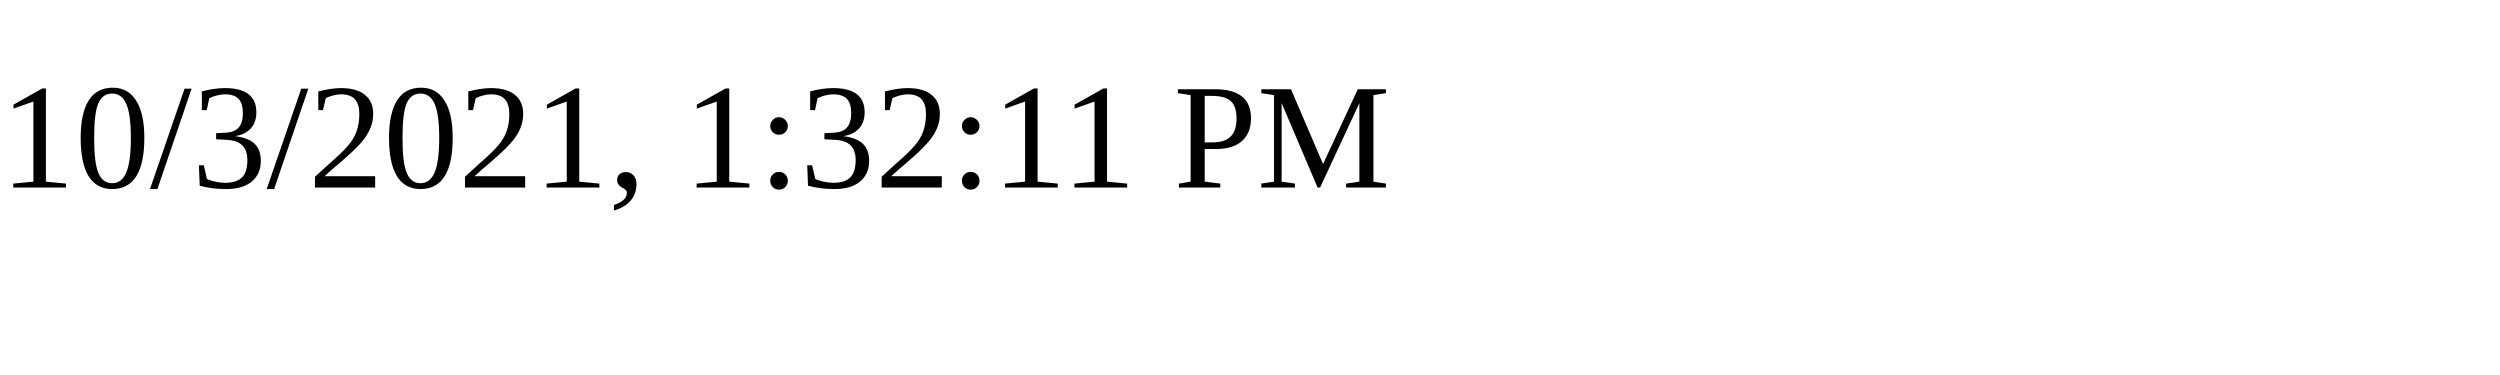
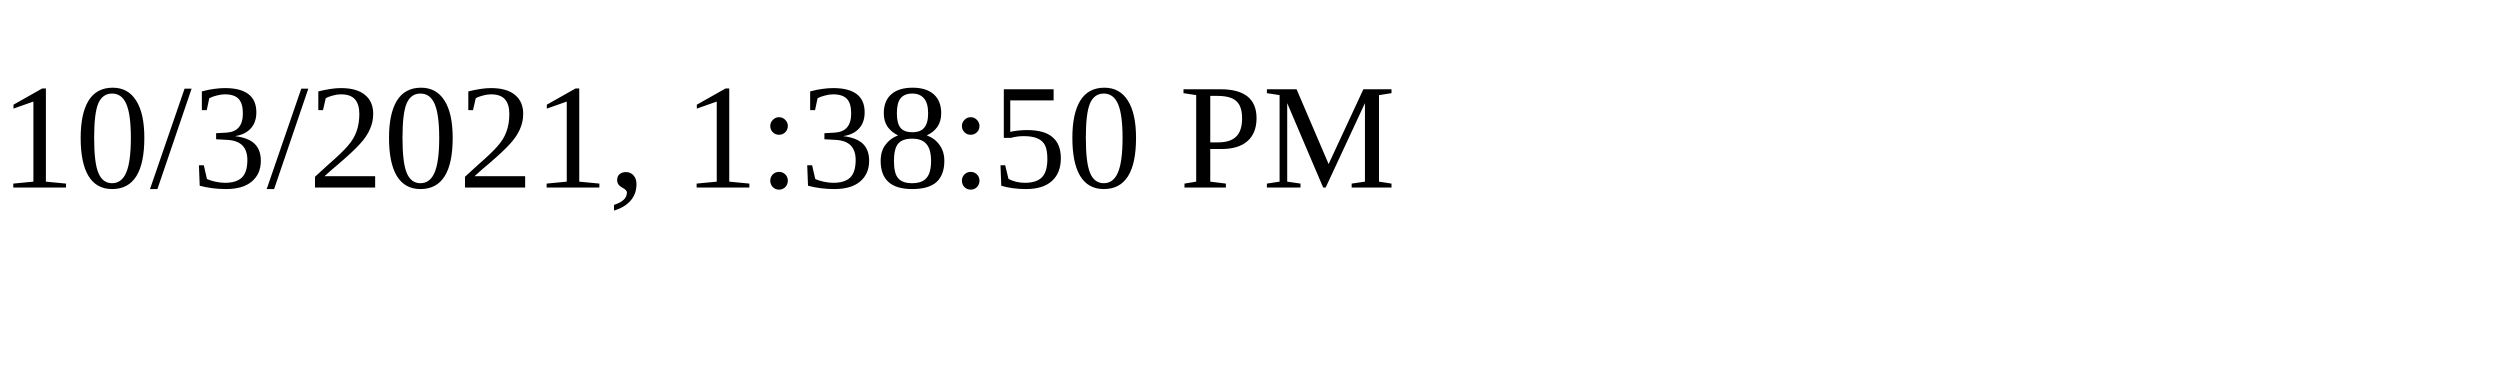
<svg xmlns="http://www.w3.org/2000/svg" height="30" width="200">
-   <text x="0" y="15">10/3/2021, 1:32:11 PM</text>
+   <text x="0" y="15">10/3/2021, 1:38:50 PM</text>
</svg>
